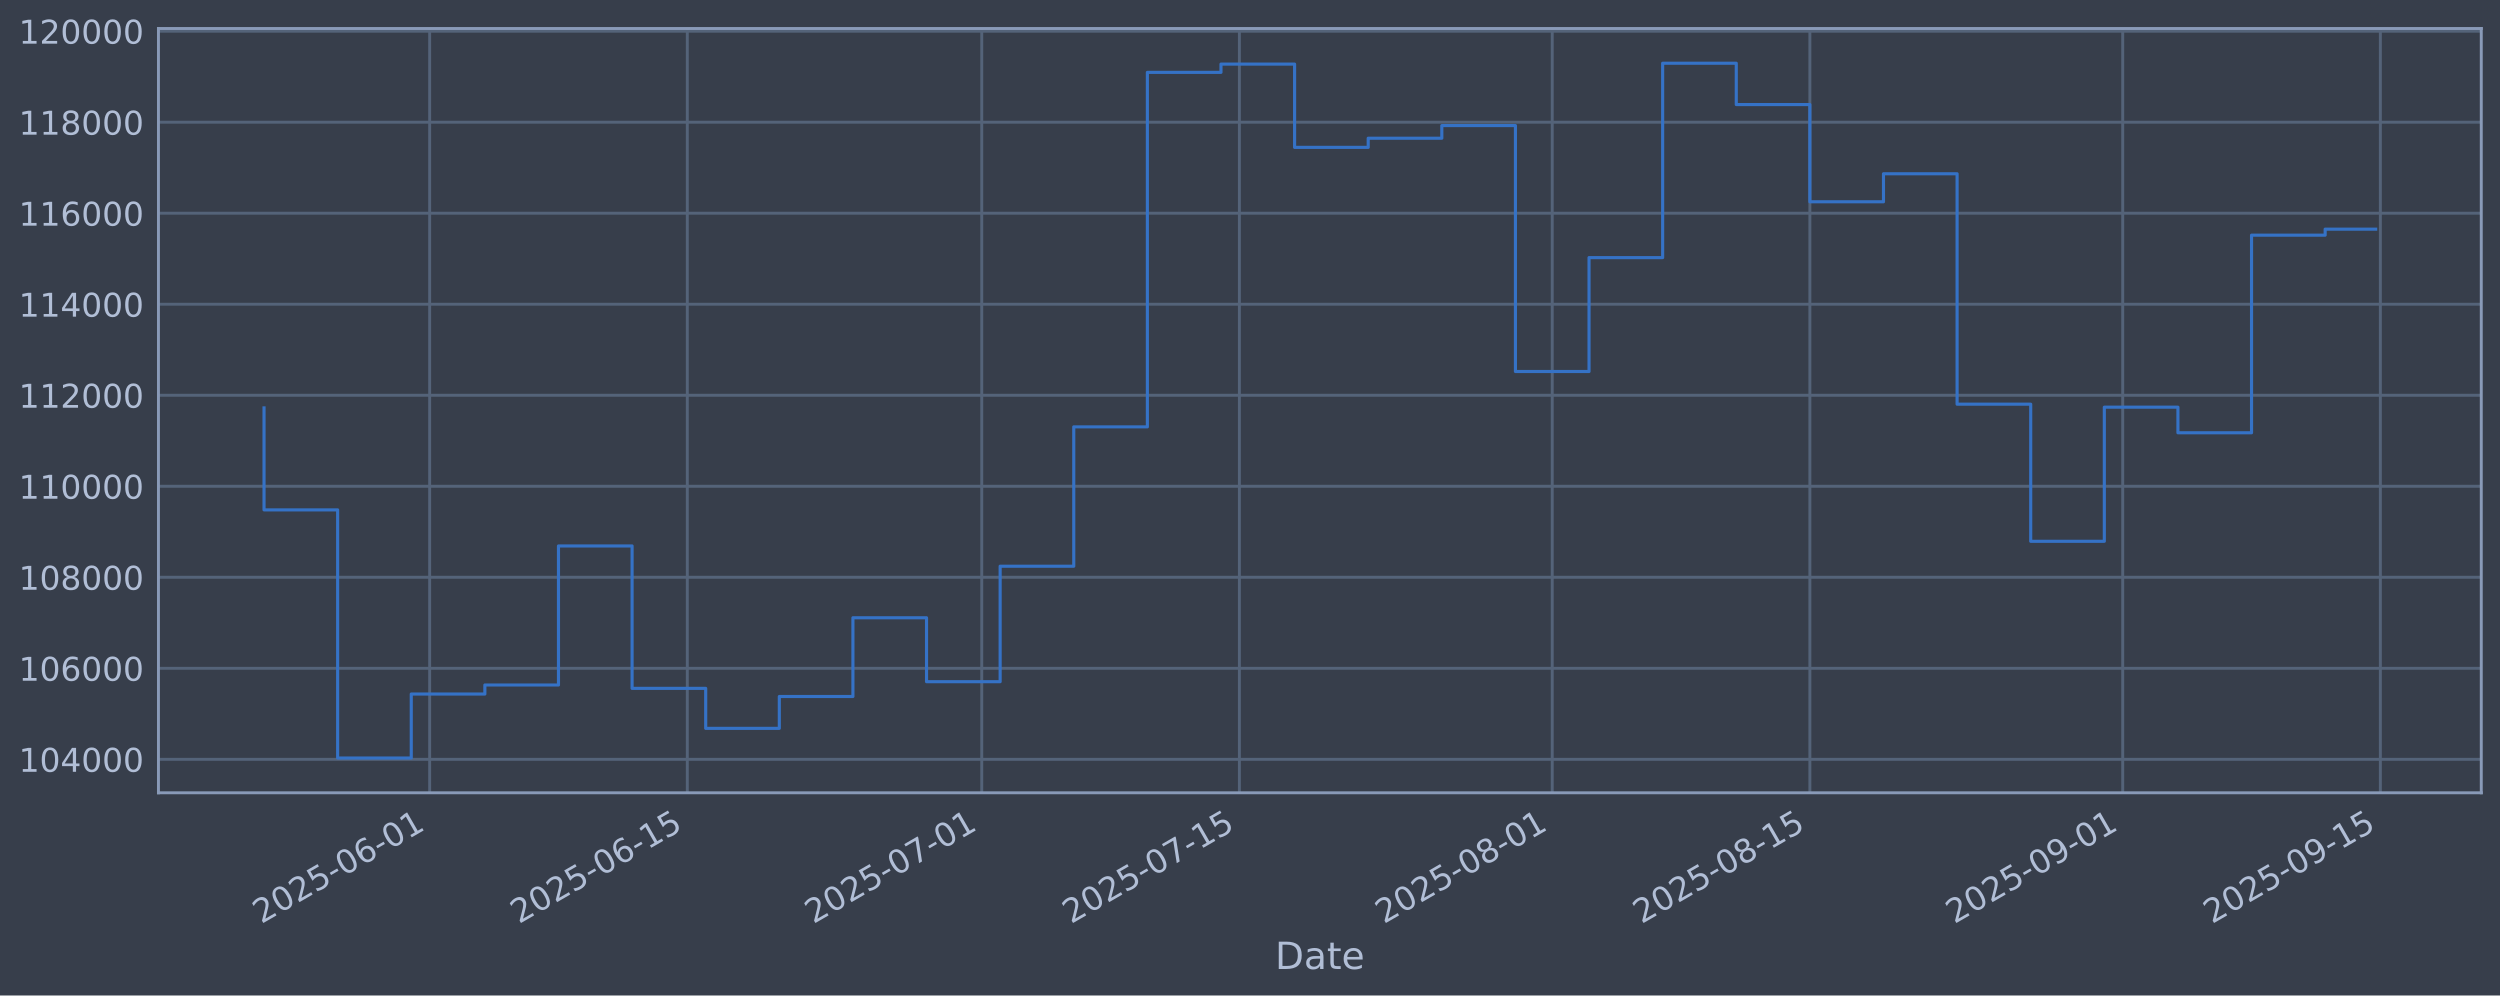
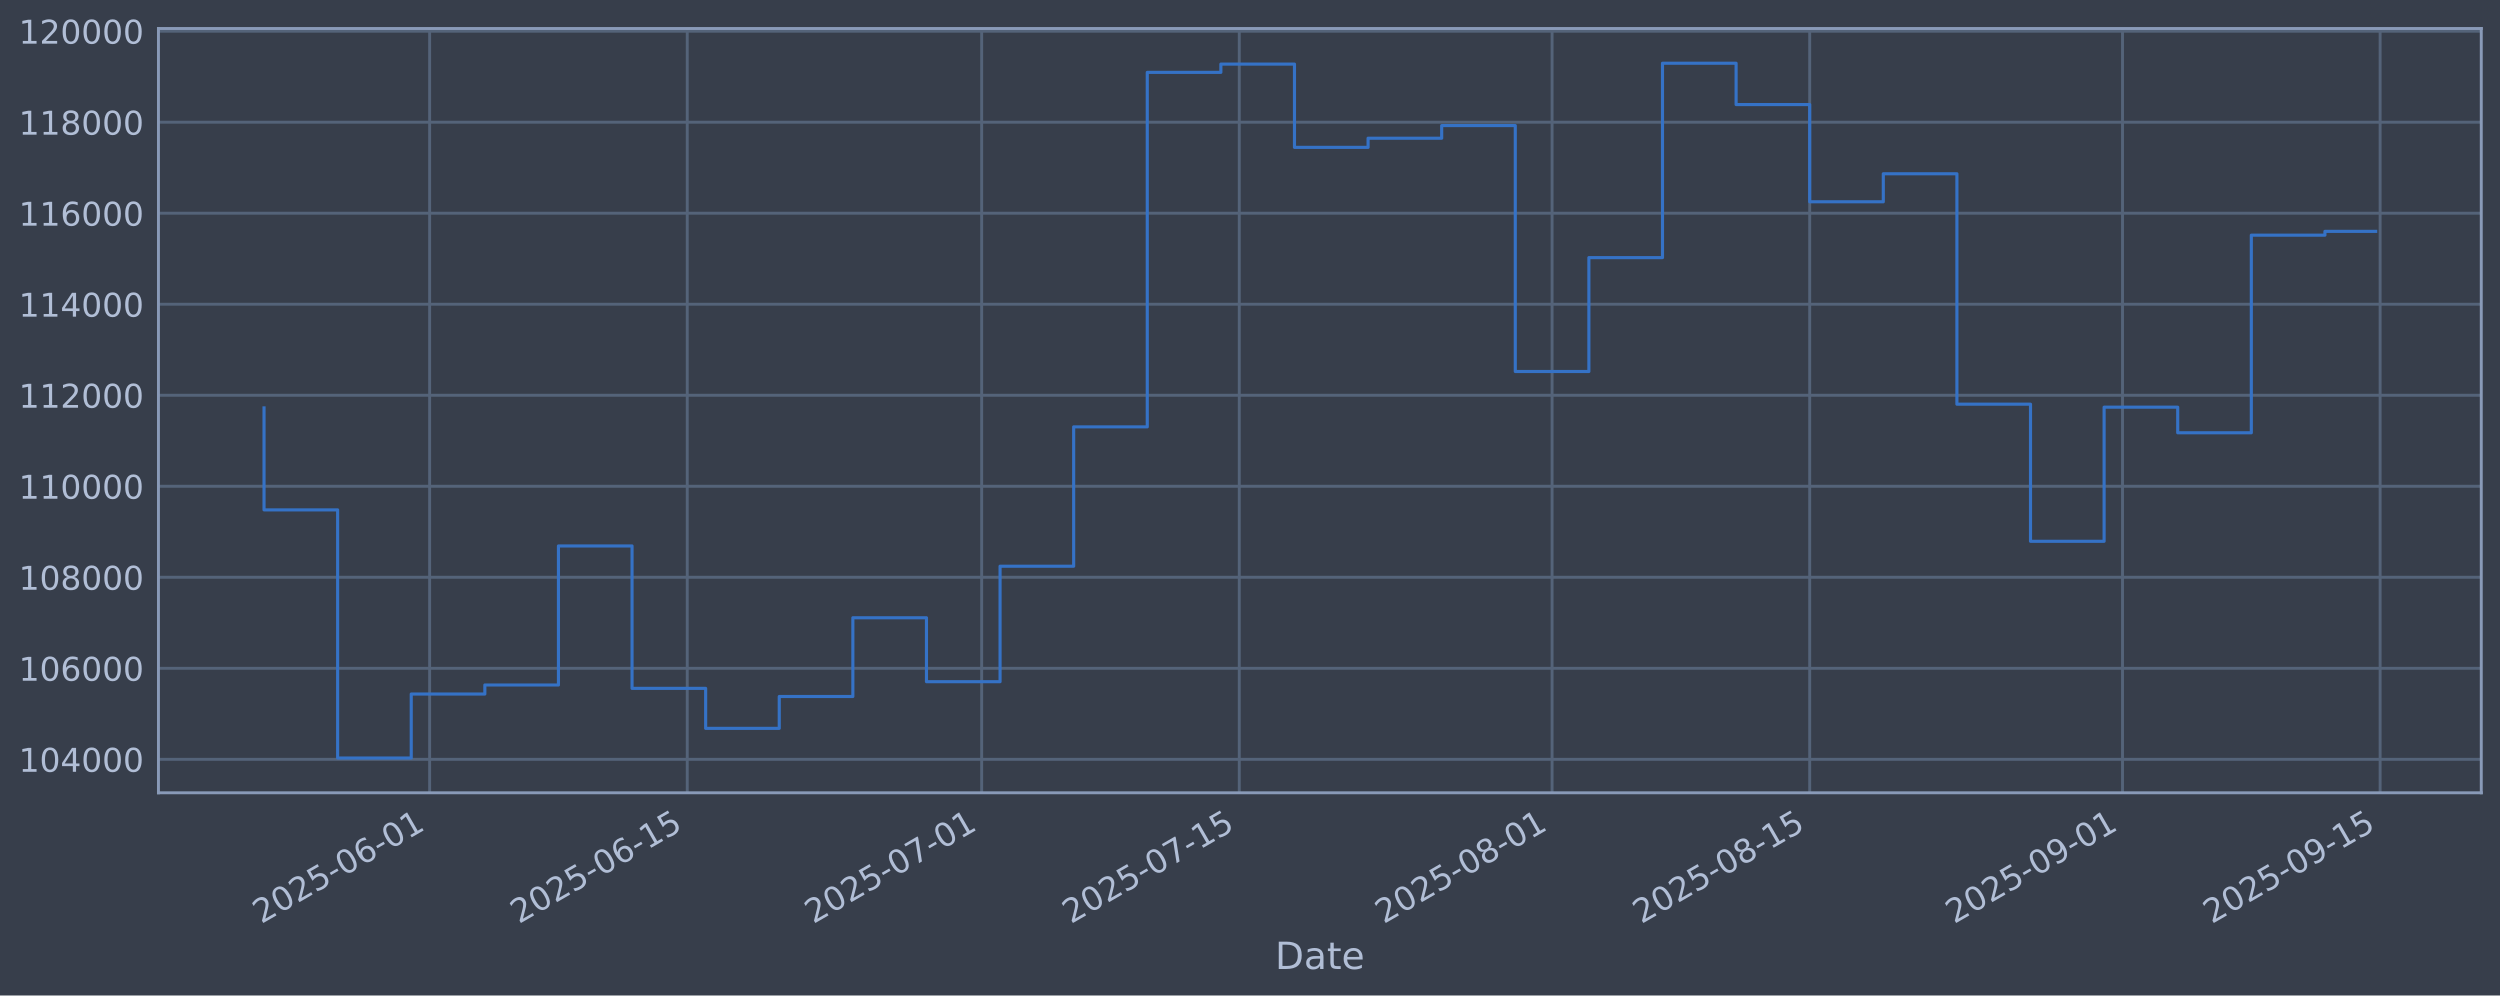
<svg xmlns="http://www.w3.org/2000/svg" xmlns:xlink="http://www.w3.org/1999/xlink" width="960.9pt" height="382.628pt" viewBox="0 0 960.9 382.628" version="1.1">
  <defs>
    <style type="text/css">*{stroke-linejoin: round; stroke-linecap: butt}</style>
  </defs>
  <g id="figure_1">
    <g id="patch_1">
      <path d="M 0 382.628  L 960.9 382.628  L 960.9 0  L 0 0  z " style="fill: #373e4b" />
    </g>
    <g id="axes_1">
      <g id="patch_2">
        <path d="M 60.901 304.718  L 953.701 304.718  L 953.701 10.958  L 60.901 10.958  z " style="fill: #373e4b" />
      </g>
      <g id="matplotlib.axis_1">
        <g id="xtick_1">
          <g id="line2d_1">
-             <path d="M 165.142 304.718  L 165.142 10.958  " clip-path="url(#pc1f46ea684)" style="fill: none; stroke: #546379; stroke-width: 1.12; stroke-linecap: square" />
+             <path d="M 165.135 304.718  L 165.135 10.958  " clip-path="url(#ped771581a9)" style="fill: none; stroke: #546379; stroke-width: 1.12; stroke-linecap: square" />
          </g>
          <g id="line2d_2" />
          <g id="text_1">
-             <g style="fill: #b1bed6" transform="translate(100.4168 355.2226) rotate(-30) scale(0.126 -0.126)">
+             <g style="fill: #b1bed6" transform="translate(100.4097 355.2226) rotate(-30) scale(0.126 -0.126)">
              <defs>
                <path id="DejaVuSans-32" d="M 1228 531  L 3431 531  L 3431 0  L 469 0  L 469 531  Q 828 903 1448 1529  Q 2069 2156 2228 2338  Q 2531 2678 2651 2914  Q 2772 3150 2772 3378  Q 2772 3750 2511 3984  Q 2250 4219 1831 4219  Q 1534 4219 1204 4116  Q 875 4013 500 3803  L 500 4441  Q 881 4594 1212 4672  Q 1544 4750 1819 4750  Q 2544 4750 2975 4387  Q 3406 4025 3406 3419  Q 3406 3131 3298 2873  Q 3191 2616 2906 2266  Q 2828 2175 2409 1742  Q 1991 1309 1228 531  z " transform="scale(0.015625)" />
                <path id="DejaVuSans-30" d="M 2034 4250  Q 1547 4250 1301 3770  Q 1056 3291 1056 2328  Q 1056 1369 1301 889  Q 1547 409 2034 409  Q 2525 409 2770 889  Q 3016 1369 3016 2328  Q 3016 3291 2770 3770  Q 2525 4250 2034 4250  z M 2034 4750  Q 2819 4750 3233 4129  Q 3647 3509 3647 2328  Q 3647 1150 3233 529  Q 2819 -91 2034 -91  Q 1250 -91 836 529  Q 422 1150 422 2328  Q 422 3509 836 4129  Q 1250 4750 2034 4750  z " transform="scale(0.015625)" />
                <path id="DejaVuSans-35" d="M 691 4666  L 3169 4666  L 3169 4134  L 1269 4134  L 1269 2991  Q 1406 3038 1543 3061  Q 1681 3084 1819 3084  Q 2600 3084 3056 2656  Q 3513 2228 3513 1497  Q 3513 744 3044 326  Q 2575 -91 1722 -91  Q 1428 -91 1123 -41  Q 819 9 494 109  L 494 744  Q 775 591 1075 516  Q 1375 441 1709 441  Q 2250 441 2565 725  Q 2881 1009 2881 1497  Q 2881 1984 2565 2268  Q 2250 2553 1709 2553  Q 1456 2553 1204 2497  Q 953 2441 691 2322  L 691 4666  z " transform="scale(0.015625)" />
                <path id="DejaVuSans-2d" d="M 313 2009  L 1997 2009  L 1997 1497  L 313 1497  L 313 2009  z " transform="scale(0.015625)" />
                <path id="DejaVuSans-36" d="M 2113 2584  Q 1688 2584 1439 2293  Q 1191 2003 1191 1497  Q 1191 994 1439 701  Q 1688 409 2113 409  Q 2538 409 2786 701  Q 3034 994 3034 1497  Q 3034 2003 2786 2293  Q 2538 2584 2113 2584  z M 3366 4563  L 3366 3988  Q 3128 4100 2886 4159  Q 2644 4219 2406 4219  Q 1781 4219 1451 3797  Q 1122 3375 1075 2522  Q 1259 2794 1537 2939  Q 1816 3084 2150 3084  Q 2853 3084 3261 2657  Q 3669 2231 3669 1497  Q 3669 778 3244 343  Q 2819 -91 2113 -91  Q 1303 -91 875 529  Q 447 1150 447 2328  Q 447 3434 972 4092  Q 1497 4750 2381 4750  Q 2619 4750 2861 4703  Q 3103 4656 3366 4563  z " transform="scale(0.015625)" />
                <path id="DejaVuSans-31" d="M 794 531  L 1825 531  L 1825 4091  L 703 3866  L 703 4441  L 1819 4666  L 2450 4666  L 2450 531  L 3481 531  L 3481 0  L 794 0  L 794 531  z " transform="scale(0.015625)" />
              </defs>
              <use xlink:href="#DejaVuSans-32" />
              <use xlink:href="#DejaVuSans-30" transform="translate(63.62305 0)" />
              <use xlink:href="#DejaVuSans-32" transform="translate(127.2461 0)" />
              <use xlink:href="#DejaVuSans-35" transform="translate(190.8691 0)" />
              <use xlink:href="#DejaVuSans-2d" transform="translate(254.4922 0)" />
              <use xlink:href="#DejaVuSans-30" transform="translate(290.5762 0)" />
              <use xlink:href="#DejaVuSans-36" transform="translate(354.1992 0)" />
              <use xlink:href="#DejaVuSans-2d" transform="translate(417.8223 0)" />
              <use xlink:href="#DejaVuSans-30" transform="translate(453.9062 0)" />
              <use xlink:href="#DejaVuSans-31" transform="translate(517.5293 0)" />
            </g>
          </g>
        </g>
        <g id="xtick_2">
          <g id="line2d_3">
-             <path d="M 264.169 304.718  L 264.169 10.958  " clip-path="url(#pc1f46ea684)" style="fill: none; stroke: #546379; stroke-width: 1.12; stroke-linecap: square" />
+             <path d="M 264.151 304.718  L 264.151 10.958  " clip-path="url(#ped771581a9)" style="fill: none; stroke: #546379; stroke-width: 1.12; stroke-linecap: square" />
          </g>
          <g id="line2d_4" />
          <g id="text_2">
-             <g style="fill: #b1bed6" transform="translate(199.4434 355.2226) rotate(-30) scale(0.126 -0.126)">
+             <g style="fill: #b1bed6" transform="translate(199.4253 355.2226) rotate(-30) scale(0.126 -0.126)">
              <use xlink:href="#DejaVuSans-32" />
              <use xlink:href="#DejaVuSans-30" transform="translate(63.62305 0)" />
              <use xlink:href="#DejaVuSans-32" transform="translate(127.2461 0)" />
              <use xlink:href="#DejaVuSans-35" transform="translate(190.8691 0)" />
              <use xlink:href="#DejaVuSans-2d" transform="translate(254.4922 0)" />
              <use xlink:href="#DejaVuSans-30" transform="translate(290.5762 0)" />
              <use xlink:href="#DejaVuSans-36" transform="translate(354.1992 0)" />
              <use xlink:href="#DejaVuSans-2d" transform="translate(417.8223 0)" />
              <use xlink:href="#DejaVuSans-31" transform="translate(453.9062 0)" />
              <use xlink:href="#DejaVuSans-35" transform="translate(517.5293 0)" />
            </g>
          </g>
        </g>
        <g id="xtick_3">
          <g id="line2d_5">
-             <path d="M 377.342 304.718  L 377.342 10.958  " clip-path="url(#pc1f46ea684)" style="fill: none; stroke: #546379; stroke-width: 1.12; stroke-linecap: square" />
+             <path d="M 377.311 304.718  L 377.311 10.958  " clip-path="url(#ped771581a9)" style="fill: none; stroke: #546379; stroke-width: 1.12; stroke-linecap: square" />
          </g>
          <g id="line2d_6" />
          <g id="text_3">
-             <g style="fill: #b1bed6" transform="translate(312.6167 355.2226) rotate(-30) scale(0.126 -0.126)">
+             <g style="fill: #b1bed6" transform="translate(312.5859 355.2226) rotate(-30) scale(0.126 -0.126)">
              <defs>
                <path id="DejaVuSans-37" d="M 525 4666  L 3525 4666  L 3525 4397  L 1831 0  L 1172 0  L 2766 4134  L 525 4134  L 525 4666  z " transform="scale(0.015625)" />
              </defs>
              <use xlink:href="#DejaVuSans-32" />
              <use xlink:href="#DejaVuSans-30" transform="translate(63.62305 0)" />
              <use xlink:href="#DejaVuSans-32" transform="translate(127.2461 0)" />
              <use xlink:href="#DejaVuSans-35" transform="translate(190.8691 0)" />
              <use xlink:href="#DejaVuSans-2d" transform="translate(254.4922 0)" />
              <use xlink:href="#DejaVuSans-30" transform="translate(290.5762 0)" />
              <use xlink:href="#DejaVuSans-37" transform="translate(354.1992 0)" />
              <use xlink:href="#DejaVuSans-2d" transform="translate(417.8223 0)" />
              <use xlink:href="#DejaVuSans-30" transform="translate(453.9062 0)" />
              <use xlink:href="#DejaVuSans-31" transform="translate(517.5293 0)" />
            </g>
          </g>
        </g>
        <g id="xtick_4">
          <g id="line2d_7">
-             <path d="M 476.369 304.718  L 476.369 10.958  " clip-path="url(#pc1f46ea684)" style="fill: none; stroke: #546379; stroke-width: 1.12; stroke-linecap: square" />
+             <path d="M 476.327 304.718  L 476.327 10.958  " clip-path="url(#ped771581a9)" style="fill: none; stroke: #546379; stroke-width: 1.12; stroke-linecap: square" />
          </g>
          <g id="line2d_8" />
          <g id="text_4">
-             <g style="fill: #b1bed6" transform="translate(411.6433 355.2226) rotate(-30) scale(0.126 -0.126)">
+             <g style="fill: #b1bed6" transform="translate(411.6015 355.2226) rotate(-30) scale(0.126 -0.126)">
              <use xlink:href="#DejaVuSans-32" />
              <use xlink:href="#DejaVuSans-30" transform="translate(63.62305 0)" />
              <use xlink:href="#DejaVuSans-32" transform="translate(127.2461 0)" />
              <use xlink:href="#DejaVuSans-35" transform="translate(190.8691 0)" />
              <use xlink:href="#DejaVuSans-2d" transform="translate(254.4922 0)" />
              <use xlink:href="#DejaVuSans-30" transform="translate(290.5762 0)" />
              <use xlink:href="#DejaVuSans-37" transform="translate(354.1992 0)" />
              <use xlink:href="#DejaVuSans-2d" transform="translate(417.8223 0)" />
              <use xlink:href="#DejaVuSans-31" transform="translate(453.9062 0)" />
              <use xlink:href="#DejaVuSans-35" transform="translate(517.5293 0)" />
            </g>
          </g>
        </g>
        <g id="xtick_5">
          <g id="line2d_9">
-             <path d="M 596.615 304.718  L 596.615 10.958  " clip-path="url(#pc1f46ea684)" style="fill: none; stroke: #546379; stroke-width: 1.12; stroke-linecap: square" />
+             <path d="M 596.56 304.718  L 596.56 10.958  " clip-path="url(#ped771581a9)" style="fill: none; stroke: #546379; stroke-width: 1.12; stroke-linecap: square" />
          </g>
          <g id="line2d_10" />
          <g id="text_5">
-             <g style="fill: #b1bed6" transform="translate(531.8899 355.2226) rotate(-30) scale(0.126 -0.126)">
+             <g style="fill: #b1bed6" transform="translate(531.8347 355.2226) rotate(-30) scale(0.126 -0.126)">
              <defs>
                <path id="DejaVuSans-38" d="M 2034 2216  Q 1584 2216 1326 1975  Q 1069 1734 1069 1313  Q 1069 891 1326 650  Q 1584 409 2034 409  Q 2484 409 2743 651  Q 3003 894 3003 1313  Q 3003 1734 2745 1975  Q 2488 2216 2034 2216  z M 1403 2484  Q 997 2584 770 2862  Q 544 3141 544 3541  Q 544 4100 942 4425  Q 1341 4750 2034 4750  Q 2731 4750 3128 4425  Q 3525 4100 3525 3541  Q 3525 3141 3298 2862  Q 3072 2584 2669 2484  Q 3125 2378 3379 2068  Q 3634 1759 3634 1313  Q 3634 634 3220 271  Q 2806 -91 2034 -91  Q 1263 -91 848 271  Q 434 634 434 1313  Q 434 1759 690 2068  Q 947 2378 1403 2484  z M 1172 3481  Q 1172 3119 1398 2916  Q 1625 2713 2034 2713  Q 2441 2713 2670 2916  Q 2900 3119 2900 3481  Q 2900 3844 2670 4047  Q 2441 4250 2034 4250  Q 1625 4250 1398 4047  Q 1172 3844 1172 3481  z " transform="scale(0.015625)" />
              </defs>
              <use xlink:href="#DejaVuSans-32" />
              <use xlink:href="#DejaVuSans-30" transform="translate(63.62305 0)" />
              <use xlink:href="#DejaVuSans-32" transform="translate(127.2461 0)" />
              <use xlink:href="#DejaVuSans-35" transform="translate(190.8691 0)" />
              <use xlink:href="#DejaVuSans-2d" transform="translate(254.4922 0)" />
              <use xlink:href="#DejaVuSans-30" transform="translate(290.5762 0)" />
              <use xlink:href="#DejaVuSans-38" transform="translate(354.1992 0)" />
              <use xlink:href="#DejaVuSans-2d" transform="translate(417.8223 0)" />
              <use xlink:href="#DejaVuSans-30" transform="translate(453.9062 0)" />
              <use xlink:href="#DejaVuSans-31" transform="translate(517.5293 0)" />
            </g>
          </g>
        </g>
        <g id="xtick_6">
          <g id="line2d_11">
-             <path d="M 695.642 304.718  L 695.642 10.958  " clip-path="url(#pc1f46ea684)" style="fill: none; stroke: #546379; stroke-width: 1.12; stroke-linecap: square" />
+             <path d="M 695.576 304.718  L 695.576 10.958  " clip-path="url(#ped771581a9)" style="fill: none; stroke: #546379; stroke-width: 1.12; stroke-linecap: square" />
          </g>
          <g id="line2d_12" />
          <g id="text_6">
-             <g style="fill: #b1bed6" transform="translate(630.9166 355.2226) rotate(-30) scale(0.126 -0.126)">
+             <g style="fill: #b1bed6" transform="translate(630.8502 355.2226) rotate(-30) scale(0.126 -0.126)">
              <use xlink:href="#DejaVuSans-32" />
              <use xlink:href="#DejaVuSans-30" transform="translate(63.62305 0)" />
              <use xlink:href="#DejaVuSans-32" transform="translate(127.2461 0)" />
              <use xlink:href="#DejaVuSans-35" transform="translate(190.8691 0)" />
              <use xlink:href="#DejaVuSans-2d" transform="translate(254.4922 0)" />
              <use xlink:href="#DejaVuSans-30" transform="translate(290.5762 0)" />
              <use xlink:href="#DejaVuSans-38" transform="translate(354.1992 0)" />
              <use xlink:href="#DejaVuSans-2d" transform="translate(417.8223 0)" />
              <use xlink:href="#DejaVuSans-31" transform="translate(453.9062 0)" />
              <use xlink:href="#DejaVuSans-35" transform="translate(517.5293 0)" />
            </g>
          </g>
        </g>
        <g id="xtick_7">
          <g id="line2d_13">
-             <path d="M 815.889 304.718  L 815.889 10.958  " clip-path="url(#pc1f46ea684)" style="fill: none; stroke: #546379; stroke-width: 1.12; stroke-linecap: square" />
+             <path d="M 815.809 304.718  L 815.809 10.958  " clip-path="url(#ped771581a9)" style="fill: none; stroke: #546379; stroke-width: 1.12; stroke-linecap: square" />
          </g>
          <g id="line2d_14" />
          <g id="text_7">
-             <g style="fill: #b1bed6" transform="translate(751.1632 355.2226) rotate(-30) scale(0.126 -0.126)">
+             <g style="fill: #b1bed6" transform="translate(751.0834 355.2226) rotate(-30) scale(0.126 -0.126)">
              <defs>
                <path id="DejaVuSans-39" d="M 703 97  L 703 672  Q 941 559 1184 500  Q 1428 441 1663 441  Q 2288 441 2617 861  Q 2947 1281 2994 2138  Q 2813 1869 2534 1725  Q 2256 1581 1919 1581  Q 1219 1581 811 2004  Q 403 2428 403 3163  Q 403 3881 828 4315  Q 1253 4750 1959 4750  Q 2769 4750 3195 4129  Q 3622 3509 3622 2328  Q 3622 1225 3098 567  Q 2575 -91 1691 -91  Q 1453 -91 1209 -44  Q 966 3 703 97  z M 1959 2075  Q 2384 2075 2632 2365  Q 2881 2656 2881 3163  Q 2881 3666 2632 3958  Q 2384 4250 1959 4250  Q 1534 4250 1286 3958  Q 1038 3666 1038 3163  Q 1038 2656 1286 2365  Q 1534 2075 1959 2075  z " transform="scale(0.015625)" />
              </defs>
              <use xlink:href="#DejaVuSans-32" />
              <use xlink:href="#DejaVuSans-30" transform="translate(63.62305 0)" />
              <use xlink:href="#DejaVuSans-32" transform="translate(127.2461 0)" />
              <use xlink:href="#DejaVuSans-35" transform="translate(190.8691 0)" />
              <use xlink:href="#DejaVuSans-2d" transform="translate(254.4922 0)" />
              <use xlink:href="#DejaVuSans-30" transform="translate(290.5762 0)" />
              <use xlink:href="#DejaVuSans-39" transform="translate(354.1992 0)" />
              <use xlink:href="#DejaVuSans-2d" transform="translate(417.8223 0)" />
              <use xlink:href="#DejaVuSans-30" transform="translate(453.9062 0)" />
              <use xlink:href="#DejaVuSans-31" transform="translate(517.5293 0)" />
            </g>
          </g>
        </g>
        <g id="xtick_8">
          <g id="line2d_15">
-             <path d="M 914.915 304.718  L 914.915 10.958  " clip-path="url(#pc1f46ea684)" style="fill: none; stroke: #546379; stroke-width: 1.12; stroke-linecap: square" />
+             <path d="M 914.825 304.718  L 914.825 10.958  " clip-path="url(#ped771581a9)" style="fill: none; stroke: #546379; stroke-width: 1.12; stroke-linecap: square" />
          </g>
          <g id="line2d_16" />
          <g id="text_8">
-             <g style="fill: #b1bed6" transform="translate(850.1898 355.2226) rotate(-30) scale(0.126 -0.126)">
+             <g style="fill: #b1bed6" transform="translate(850.099 355.2226) rotate(-30) scale(0.126 -0.126)">
              <use xlink:href="#DejaVuSans-32" />
              <use xlink:href="#DejaVuSans-30" transform="translate(63.62305 0)" />
              <use xlink:href="#DejaVuSans-32" transform="translate(127.2461 0)" />
              <use xlink:href="#DejaVuSans-35" transform="translate(190.8691 0)" />
              <use xlink:href="#DejaVuSans-2d" transform="translate(254.4922 0)" />
              <use xlink:href="#DejaVuSans-30" transform="translate(290.5762 0)" />
              <use xlink:href="#DejaVuSans-39" transform="translate(354.1992 0)" />
              <use xlink:href="#DejaVuSans-2d" transform="translate(417.8223 0)" />
              <use xlink:href="#DejaVuSans-31" transform="translate(453.9062 0)" />
              <use xlink:href="#DejaVuSans-35" transform="translate(517.5293 0)" />
            </g>
          </g>
        </g>
        <g id="text_9">
          <g style="fill: #b1bed6" transform="translate(490.0914 372.4337) scale(0.144 -0.144)">
            <defs>
              <path id="DejaVuSans-44" d="M 1259 4147  L 1259 519  L 2022 519  Q 2988 519 3436 956  Q 3884 1394 3884 2338  Q 3884 3275 3436 3711  Q 2988 4147 2022 4147  L 1259 4147  z M 628 4666  L 1925 4666  Q 3281 4666 3915 4102  Q 4550 3538 4550 2338  Q 4550 1131 3912 565  Q 3275 0 1925 0  L 628 0  L 628 4666  z " transform="scale(0.015625)" />
              <path id="DejaVuSans-61" d="M 2194 1759  Q 1497 1759 1228 1600  Q 959 1441 959 1056  Q 959 750 1161 570  Q 1363 391 1709 391  Q 2188 391 2477 730  Q 2766 1069 2766 1631  L 2766 1759  L 2194 1759  z M 3341 1997  L 3341 0  L 2766 0  L 2766 531  Q 2569 213 2275 61  Q 1981 -91 1556 -91  Q 1019 -91 701 211  Q 384 513 384 1019  Q 384 1609 779 1909  Q 1175 2209 1959 2209  L 2766 2209  L 2766 2266  Q 2766 2663 2505 2880  Q 2244 3097 1772 3097  Q 1472 3097 1187 3025  Q 903 2953 641 2809  L 641 3341  Q 956 3463 1253 3523  Q 1550 3584 1831 3584  Q 2591 3584 2966 3190  Q 3341 2797 3341 1997  z " transform="scale(0.015625)" />
              <path id="DejaVuSans-74" d="M 1172 4494  L 1172 3500  L 2356 3500  L 2356 3053  L 1172 3053  L 1172 1153  Q 1172 725 1289 603  Q 1406 481 1766 481  L 2356 481  L 2356 0  L 1766 0  Q 1100 0 847 248  Q 594 497 594 1153  L 594 3053  L 172 3053  L 172 3500  L 594 3500  L 594 4494  L 1172 4494  z " transform="scale(0.015625)" />
              <path id="DejaVuSans-65" d="M 3597 1894  L 3597 1613  L 953 1613  Q 991 1019 1311 708  Q 1631 397 2203 397  Q 2534 397 2845 478  Q 3156 559 3463 722  L 3463 178  Q 3153 47 2828 -22  Q 2503 -91 2169 -91  Q 1331 -91 842 396  Q 353 884 353 1716  Q 353 2575 817 3079  Q 1281 3584 2069 3584  Q 2775 3584 3186 3129  Q 3597 2675 3597 1894  z M 3022 2063  Q 3016 2534 2758 2815  Q 2500 3097 2075 3097  Q 1594 3097 1305 2825  Q 1016 2553 972 2059  L 3022 2063  z " transform="scale(0.015625)" />
            </defs>
            <use xlink:href="#DejaVuSans-44" />
            <use xlink:href="#DejaVuSans-61" transform="translate(77.00195 0)" />
            <use xlink:href="#DejaVuSans-74" transform="translate(138.2812 0)" />
            <use xlink:href="#DejaVuSans-65" transform="translate(177.4902 0)" />
          </g>
        </g>
      </g>
      <g id="matplotlib.axis_2">
        <g id="ytick_1">
          <g id="line2d_17">
-             <path d="M 60.901 291.85  L 953.701 291.85  " clip-path="url(#pc1f46ea684)" style="fill: none; stroke: #546379; stroke-width: 1.12; stroke-linecap: square" />
+             <path d="M 60.901 291.85  L 953.701 291.85  " clip-path="url(#ped771581a9)" style="fill: none; stroke: #546379; stroke-width: 1.12; stroke-linecap: square" />
          </g>
          <g id="line2d_18" />
          <g id="text_10">
            <g style="fill: #b1bed6" transform="translate(7.2 296.6367) scale(0.126 -0.126)">
              <defs>
                <path id="DejaVuSans-34" d="M 2419 4116  L 825 1625  L 2419 1625  L 2419 4116  z M 2253 4666  L 3047 4666  L 3047 1625  L 3713 1625  L 3713 1100  L 3047 1100  L 3047 0  L 2419 0  L 2419 1100  L 313 1100  L 313 1709  L 2253 4666  z " transform="scale(0.015625)" />
              </defs>
              <use xlink:href="#DejaVuSans-31" />
              <use xlink:href="#DejaVuSans-30" transform="translate(63.62305 0)" />
              <use xlink:href="#DejaVuSans-34" transform="translate(127.2461 0)" />
              <use xlink:href="#DejaVuSans-30" transform="translate(190.8691 0)" />
              <use xlink:href="#DejaVuSans-30" transform="translate(254.4922 0)" />
              <use xlink:href="#DejaVuSans-30" transform="translate(318.1152 0)" />
            </g>
          </g>
        </g>
        <g id="ytick_2">
          <g id="line2d_19">
-             <path d="M 60.901 256.867  L 953.701 256.867  " clip-path="url(#pc1f46ea684)" style="fill: none; stroke: #546379; stroke-width: 1.12; stroke-linecap: square" />
+             <path d="M 60.901 256.867  L 953.701 256.867  " clip-path="url(#ped771581a9)" style="fill: none; stroke: #546379; stroke-width: 1.12; stroke-linecap: square" />
          </g>
          <g id="line2d_20" />
          <g id="text_11">
            <g style="fill: #b1bed6" transform="translate(7.2 261.6538) scale(0.126 -0.126)">
              <use xlink:href="#DejaVuSans-31" />
              <use xlink:href="#DejaVuSans-30" transform="translate(63.62305 0)" />
              <use xlink:href="#DejaVuSans-36" transform="translate(127.2461 0)" />
              <use xlink:href="#DejaVuSans-30" transform="translate(190.8691 0)" />
              <use xlink:href="#DejaVuSans-30" transform="translate(254.4922 0)" />
              <use xlink:href="#DejaVuSans-30" transform="translate(318.1152 0)" />
            </g>
          </g>
        </g>
        <g id="ytick_3">
          <g id="line2d_21">
-             <path d="M 60.901 221.884  L 953.701 221.884  " clip-path="url(#pc1f46ea684)" style="fill: none; stroke: #546379; stroke-width: 1.12; stroke-linecap: square" />
+             <path d="M 60.901 221.884  L 953.701 221.884  " clip-path="url(#ped771581a9)" style="fill: none; stroke: #546379; stroke-width: 1.12; stroke-linecap: square" />
          </g>
          <g id="line2d_22" />
          <g id="text_12">
            <g style="fill: #b1bed6" transform="translate(7.2 226.671) scale(0.126 -0.126)">
              <use xlink:href="#DejaVuSans-31" />
              <use xlink:href="#DejaVuSans-30" transform="translate(63.62305 0)" />
              <use xlink:href="#DejaVuSans-38" transform="translate(127.2461 0)" />
              <use xlink:href="#DejaVuSans-30" transform="translate(190.8691 0)" />
              <use xlink:href="#DejaVuSans-30" transform="translate(254.4922 0)" />
              <use xlink:href="#DejaVuSans-30" transform="translate(318.1152 0)" />
            </g>
          </g>
        </g>
        <g id="ytick_4">
          <g id="line2d_23">
-             <path d="M 60.901 186.901  L 953.701 186.901  " clip-path="url(#pc1f46ea684)" style="fill: none; stroke: #546379; stroke-width: 1.12; stroke-linecap: square" />
+             <path d="M 60.901 186.901  L 953.701 186.901  " clip-path="url(#ped771581a9)" style="fill: none; stroke: #546379; stroke-width: 1.12; stroke-linecap: square" />
          </g>
          <g id="line2d_24" />
          <g id="text_13">
            <g style="fill: #b1bed6" transform="translate(7.2 191.6882) scale(0.126 -0.126)">
              <use xlink:href="#DejaVuSans-31" />
              <use xlink:href="#DejaVuSans-31" transform="translate(63.62305 0)" />
              <use xlink:href="#DejaVuSans-30" transform="translate(127.2461 0)" />
              <use xlink:href="#DejaVuSans-30" transform="translate(190.8691 0)" />
              <use xlink:href="#DejaVuSans-30" transform="translate(254.4922 0)" />
              <use xlink:href="#DejaVuSans-30" transform="translate(318.1152 0)" />
            </g>
          </g>
        </g>
        <g id="ytick_5">
          <g id="line2d_25">
-             <path d="M 60.901 151.918  L 953.701 151.918  " clip-path="url(#pc1f46ea684)" style="fill: none; stroke: #546379; stroke-width: 1.12; stroke-linecap: square" />
+             <path d="M 60.901 151.918  L 953.701 151.918  " clip-path="url(#ped771581a9)" style="fill: none; stroke: #546379; stroke-width: 1.12; stroke-linecap: square" />
          </g>
          <g id="line2d_26" />
          <g id="text_14">
            <g style="fill: #b1bed6" transform="translate(7.2 156.7053) scale(0.126 -0.126)">
              <use xlink:href="#DejaVuSans-31" />
              <use xlink:href="#DejaVuSans-31" transform="translate(63.62305 0)" />
              <use xlink:href="#DejaVuSans-32" transform="translate(127.2461 0)" />
              <use xlink:href="#DejaVuSans-30" transform="translate(190.8691 0)" />
              <use xlink:href="#DejaVuSans-30" transform="translate(254.4922 0)" />
              <use xlink:href="#DejaVuSans-30" transform="translate(318.1152 0)" />
            </g>
          </g>
        </g>
        <g id="ytick_6">
          <g id="line2d_27">
-             <path d="M 60.901 116.936  L 953.701 116.936  " clip-path="url(#pc1f46ea684)" style="fill: none; stroke: #546379; stroke-width: 1.12; stroke-linecap: square" />
+             <path d="M 60.901 116.936  L 953.701 116.936  " clip-path="url(#ped771581a9)" style="fill: none; stroke: #546379; stroke-width: 1.12; stroke-linecap: square" />
          </g>
          <g id="line2d_28" />
          <g id="text_15">
            <g style="fill: #b1bed6" transform="translate(7.2 121.7225) scale(0.126 -0.126)">
              <use xlink:href="#DejaVuSans-31" />
              <use xlink:href="#DejaVuSans-31" transform="translate(63.62305 0)" />
              <use xlink:href="#DejaVuSans-34" transform="translate(127.2461 0)" />
              <use xlink:href="#DejaVuSans-30" transform="translate(190.8691 0)" />
              <use xlink:href="#DejaVuSans-30" transform="translate(254.4922 0)" />
              <use xlink:href="#DejaVuSans-30" transform="translate(318.1152 0)" />
            </g>
          </g>
        </g>
        <g id="ytick_7">
          <g id="line2d_29">
-             <path d="M 60.901 81.953  L 953.701 81.953  " clip-path="url(#pc1f46ea684)" style="fill: none; stroke: #546379; stroke-width: 1.12; stroke-linecap: square" />
+             <path d="M 60.901 81.953  L 953.701 81.953  " clip-path="url(#ped771581a9)" style="fill: none; stroke: #546379; stroke-width: 1.12; stroke-linecap: square" />
          </g>
          <g id="line2d_30" />
          <g id="text_16">
            <g style="fill: #b1bed6" transform="translate(7.2 86.73969) scale(0.126 -0.126)">
              <use xlink:href="#DejaVuSans-31" />
              <use xlink:href="#DejaVuSans-31" transform="translate(63.62305 0)" />
              <use xlink:href="#DejaVuSans-36" transform="translate(127.2461 0)" />
              <use xlink:href="#DejaVuSans-30" transform="translate(190.8691 0)" />
              <use xlink:href="#DejaVuSans-30" transform="translate(254.4922 0)" />
              <use xlink:href="#DejaVuSans-30" transform="translate(318.1152 0)" />
            </g>
          </g>
        </g>
        <g id="ytick_8">
          <g id="line2d_31">
-             <path d="M 60.901 46.97  L 953.701 46.97  " clip-path="url(#pc1f46ea684)" style="fill: none; stroke: #546379; stroke-width: 1.12; stroke-linecap: square" />
+             <path d="M 60.901 46.97  L 953.701 46.97  " clip-path="url(#ped771581a9)" style="fill: none; stroke: #546379; stroke-width: 1.12; stroke-linecap: square" />
          </g>
          <g id="line2d_32" />
          <g id="text_17">
            <g style="fill: #b1bed6" transform="translate(7.2 51.75686) scale(0.126 -0.126)">
              <use xlink:href="#DejaVuSans-31" />
              <use xlink:href="#DejaVuSans-31" transform="translate(63.62305 0)" />
              <use xlink:href="#DejaVuSans-38" transform="translate(127.2461 0)" />
              <use xlink:href="#DejaVuSans-30" transform="translate(190.8691 0)" />
              <use xlink:href="#DejaVuSans-30" transform="translate(254.4922 0)" />
              <use xlink:href="#DejaVuSans-30" transform="translate(318.1152 0)" />
            </g>
          </g>
        </g>
        <g id="ytick_9">
          <g id="line2d_33">
-             <path d="M 60.901 11.987  L 953.701 11.987  " clip-path="url(#pc1f46ea684)" style="fill: none; stroke: #546379; stroke-width: 1.12; stroke-linecap: square" />
+             <path d="M 60.901 11.987  L 953.701 11.987  " clip-path="url(#ped771581a9)" style="fill: none; stroke: #546379; stroke-width: 1.12; stroke-linecap: square" />
          </g>
          <g id="line2d_34" />
          <g id="text_18">
            <g style="fill: #b1bed6" transform="translate(7.2 16.77403) scale(0.126 -0.126)">
              <use xlink:href="#DejaVuSans-31" />
              <use xlink:href="#DejaVuSans-32" transform="translate(63.62305 0)" />
              <use xlink:href="#DejaVuSans-30" transform="translate(127.2461 0)" />
              <use xlink:href="#DejaVuSans-30" transform="translate(190.8691 0)" />
              <use xlink:href="#DejaVuSans-30" transform="translate(254.4922 0)" />
              <use xlink:href="#DejaVuSans-30" transform="translate(318.1152 0)" />
            </g>
          </g>
        </g>
      </g>
      <g id="line2d_35">
-         <path d="M 101.482 156.778  L 101.482 195.974  L 129.776 195.974  L 129.776 291.366  L 158.069 291.366  L 158.069 266.759  L 186.362 266.759  L 186.362 263.286  L 214.656 263.286  L 214.656 209.841  L 242.949 209.841  L 242.949 264.586  L 271.242 264.586  L 271.242 279.95  L 299.536 279.95  L 299.536 267.706  L 327.829 267.706  L 327.829 237.446  L 356.122 237.446  L 356.122 262.012  L 384.416 262.012  L 384.416 217.631  L 412.709 217.631  L 412.709 164.07  L 441.002 164.07  L 441.002 27.81  L 469.296 27.81  L 469.296 24.636  L 497.589 24.636  L 497.589 56.646  L 525.882 56.646  L 525.882 53.121  L 554.175 53.121  L 554.175 48.272  L 582.469 48.272  L 582.469 142.793  L 610.762 142.793  L 610.762 99.016  L 639.055 99.016  L 639.055 24.311  L 667.349 24.311  L 667.349 40.185  L 695.642 40.185  L 695.642 77.56  L 723.935 77.56  L 723.935 66.788  L 752.229 66.788  L 752.229 155.356  L 780.522 155.356  L 780.522 208.052  L 808.815 208.052  L 808.815 156.509  L 837.109 156.509  L 837.109 166.341  L 865.402 166.341  L 865.402 90.389  L 893.695 90.389  L 893.695 88.079  L 913.119 88.079  " clip-path="url(#pc1f46ea684)" style="fill: none; stroke: #3572c6; stroke-width: 1.2; stroke-linecap: square" />
+         <path d="M 101.482 156.778  L 101.482 195.974  L 129.772 195.974  L 129.772 291.366  L 158.063 291.366  L 158.063 266.759  L 186.353 266.759  L 186.353 263.286  L 214.643 263.286  L 214.643 209.841  L 242.933 209.841  L 242.933 264.586  L 271.223 264.586  L 271.223 279.95  L 299.513 279.95  L 299.513 267.706  L 327.804 267.706  L 327.804 237.446  L 356.094 237.446  L 356.094 262.012  L 384.384 262.012  L 384.384 217.631  L 412.674 217.631  L 412.674 164.07  L 440.964 164.07  L 440.964 27.81  L 469.254 27.81  L 469.254 24.636  L 497.545 24.636  L 497.545 56.646  L 525.835 56.646  L 525.835 53.121  L 554.125 53.121  L 554.125 48.272  L 582.415 48.272  L 582.415 142.793  L 610.705 142.793  L 610.705 99.016  L 638.995 99.016  L 638.995 24.311  L 667.286 24.311  L 667.286 40.185  L 695.576 40.185  L 695.576 77.56  L 723.866 77.56  L 723.866 66.788  L 752.156 66.788  L 752.156 155.356  L 780.446 155.356  L 780.446 208.052  L 808.736 208.052  L 808.736 156.509  L 837.027 156.509  L 837.027 166.341  L 865.317 166.341  L 865.317 90.389  L 893.607 90.389  L 893.607 88.931  L 913.119 88.931  " clip-path="url(#ped771581a9)" style="fill: none; stroke: #3572c6; stroke-width: 1.2; stroke-linecap: square" />
      </g>
      <g id="patch_3">
        <path d="M 60.901 304.718  L 60.901 10.958  " style="fill: none; stroke: #899ab8; stroke-width: 1.12; stroke-linejoin: miter; stroke-linecap: square" />
      </g>
      <g id="patch_4">
        <path d="M 953.701 304.718  L 953.701 10.958  " style="fill: none; stroke: #899ab8; stroke-width: 1.12; stroke-linejoin: miter; stroke-linecap: square" />
      </g>
      <g id="patch_5">
        <path d="M 60.901 304.718  L 953.701 304.718  " style="fill: none; stroke: #899ab8; stroke-width: 1.12; stroke-linejoin: miter; stroke-linecap: square" />
      </g>
      <g id="patch_6">
        <path d="M 60.901 10.958  L 953.701 10.958  " style="fill: none; stroke: #899ab8; stroke-width: 1.12; stroke-linejoin: miter; stroke-linecap: square" />
      </g>
    </g>
  </g>
  <defs>
-     <clipPath id="pc1f46ea684">
+     <clipPath id="ped771581a9">
      <rect x="60.901" y="10.958" width="892.8" height="293.76" />
    </clipPath>
  </defs>
</svg>
